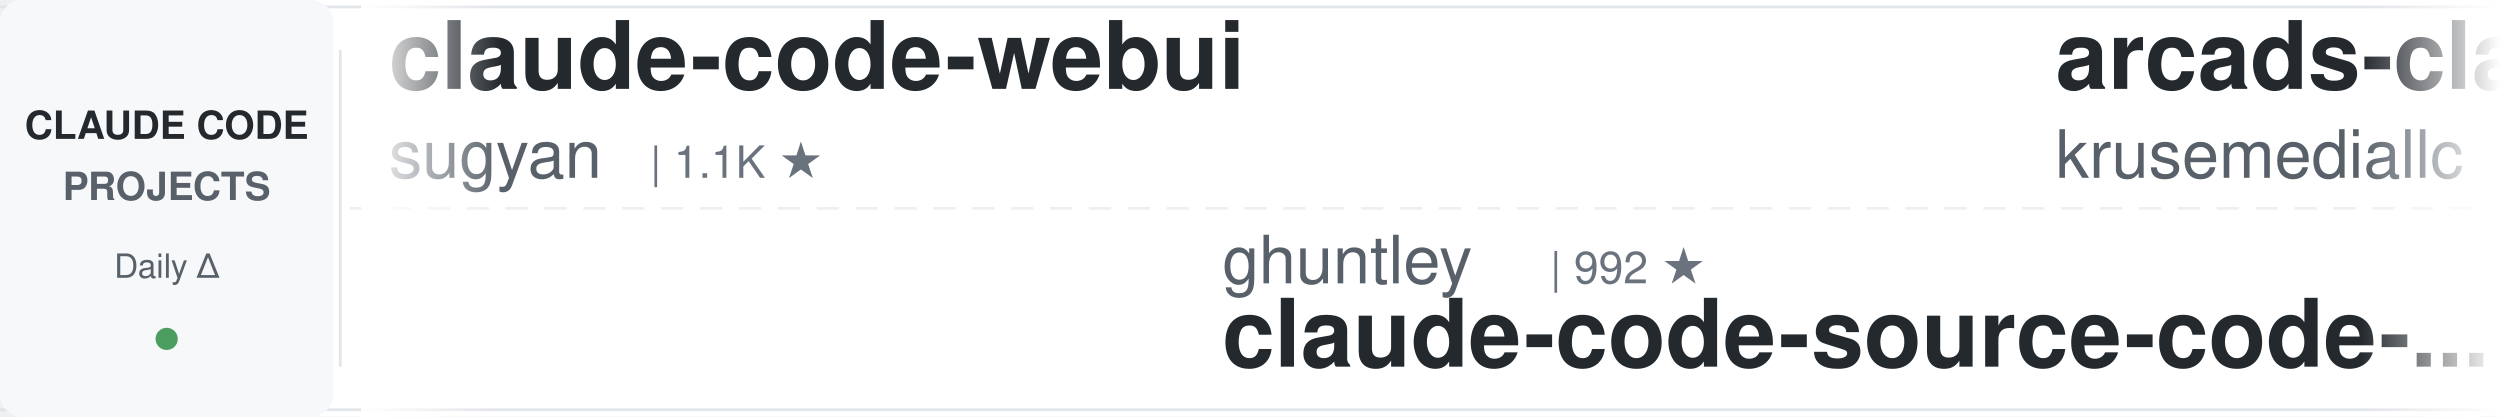
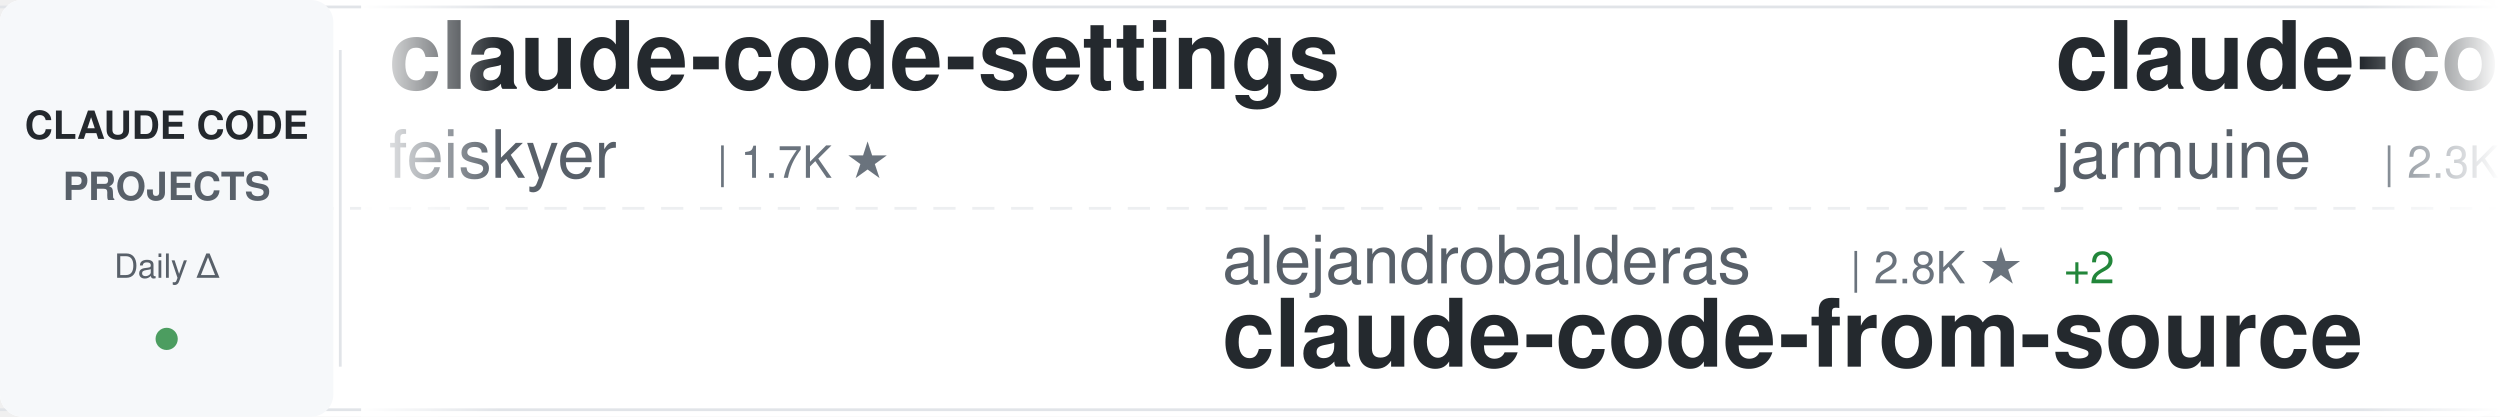
<svg xmlns="http://www.w3.org/2000/svg" width="900" height="150">
  <defs>
    <linearGradient id="awesomeLeftFade" x1="0%" y1="0%" x2="100%" y2="0%">
      <stop offset="0%" style="stop-color:#ffffff;stop-opacity:1" />
      <stop offset="100%" style="stop-color:#ffffff;stop-opacity:0" />
    </linearGradient>
    <linearGradient id="awesomeRightFade" x1="0%" y1="0%" x2="100%" y2="0%">
      <stop offset="0%" style="stop-color:#ffffff;stop-opacity:0" />
      <stop offset="100%" style="stop-color:#ffffff;stop-opacity:1" />
    </linearGradient>
  </defs>
  <rect width="900" height="150" fill="#ffffff" rx="8" />
  <rect x="0" y="2" width="900" height="1" fill="#e1e4e8" />
  <rect x="0" y="147" width="900" height="1" fill="#e1e4e8" />
  <line x1="0" y1="75" x2="900" y2="75" stroke="#e1e4e8" stroke-width="1" stroke-dasharray="8 6" opacity="0.6" />
  <rect x="0" y="0" width="120" height="150" fill="#f6f8fa" rx="8" />
  <text x="60" y="50" font-family="-apple-system, BlinkMacSystemFont, 'Segoe UI', Helvetica, Arial, sans-serif" font-size="14" font-weight="600" fill="#24292e" text-anchor="middle">CLAUDE CODE</text>
  <text x="60" y="72" font-family="-apple-system, BlinkMacSystemFont, 'Segoe UI', Helvetica, Arial, sans-serif" font-size="14" font-weight="600" fill="#586069" text-anchor="middle">PROJECTS</text>
  <text x="60" y="100" font-family="-apple-system, BlinkMacSystemFont, 'Segoe UI', Helvetica, Arial, sans-serif" font-size="12" font-weight="500" fill="#586069" text-anchor="middle">Daily Δ</text>
  <circle cx="60" cy="122" r="4" fill="#22863a" opacity="0.8" />
  <rect x="122" y="18" width="1" height="114" fill="#e1e4e8" />
  <clipPath id="awesomeTickerClip">
    <rect x="130" y="0" width="770" height="150" />
  </clipPath>
  <g clip-path="url(#awesomeTickerClip)">
    <g id="awesomeTickerItems">
      <animateTransform attributeName="transform" attributeType="XML" type="translate" from="0 0" to="-3000 0" dur="54s" repeatCount="indefinite" />
      <g transform="translate(0, 0)">
-         <text x="140" y="32" font-family="-apple-system, BlinkMacSystemFont, 'Segoe UI', Helvetica, Arial, sans-serif" font-size="34" font-weight="600" fill="#24292e">claude-code-webui</text>
-         <text x="140" y="64" font-family="-apple-system, BlinkMacSystemFont, 'Segoe UI', Helvetica, Arial, sans-serif" font-size="24" font-weight="400" fill="#586069">sugyan</text>
-         <text x="234" y="64" font-family="-apple-system, BlinkMacSystemFont, 'Segoe UI', Helvetica, Arial, sans-serif" font-size="16" font-weight="500" fill="#6a737d">| 1.1K ★</text>
+         <text x="140" y="32" font-family="-apple-system, BlinkMacSystemFont, 'Segoe UI', Helvetica, Arial, sans-serif" font-size="34" font-weight="600" fill="#24292e">claude-code-settings</text>
+         <text x="140" y="64" font-family="-apple-system, BlinkMacSystemFont, 'Segoe UI', Helvetica, Arial, sans-serif" font-size="24" font-weight="400" fill="#586069">feiskyer</text>
+         <text x="258" y="64" font-family="-apple-system, BlinkMacSystemFont, 'Segoe UI', Helvetica, Arial, sans-serif" font-size="16" font-weight="500" fill="#6a737d">| 1.7K ★</text>
      </g>
      <g transform="translate(300, 0)">
-         <text x="140" y="102" font-family="-apple-system, BlinkMacSystemFont, 'Segoe UI', Helvetica, Arial, sans-serif" font-size="24" font-weight="400" fill="#586069">ghuntley</text>
-         <text x="258" y="102" font-family="-apple-system, BlinkMacSystemFont, 'Segoe UI', Helvetica, Arial, sans-serif" font-size="16" font-weight="500" fill="#6a737d">| 992 ★</text>
-         <text x="140" y="132" font-family="-apple-system, BlinkMacSystemFont, 'Segoe UI', Helvetica, Arial, sans-serif" font-size="34" font-weight="600" fill="#24292e">claude-code-source-code-...</text>
+         <text x="140" y="102" font-family="-apple-system, BlinkMacSystemFont, 'Segoe UI', Helvetica, Arial, sans-serif" font-size="24" font-weight="400" fill="#586069">alejandrobalderas</text>
+         <text x="366" y="102" font-family="-apple-system, BlinkMacSystemFont, 'Segoe UI', Helvetica, Arial, sans-serif" font-size="16" font-weight="500" fill="#6a737d">| 2.8K ★</text>
+         <text x="443" y="102" font-family="-apple-system, BlinkMacSystemFont, 'Segoe UI', Helvetica, Arial, sans-serif" font-size="16" font-weight="500" fill="#22863a"> +2</text>
+         <text x="140" y="132" font-family="-apple-system, BlinkMacSystemFont, 'Segoe UI', Helvetica, Arial, sans-serif" font-size="34" font-weight="600" fill="#24292e">claude-code-from-source</text>
      </g>
      <g transform="translate(600, 0)">
-         <text x="140" y="32" font-family="-apple-system, BlinkMacSystemFont, 'Segoe UI', Helvetica, Arial, sans-serif" font-size="34" font-weight="600" fill="#24292e">arcads-claude-code</text>
-         <text x="140" y="64" font-family="-apple-system, BlinkMacSystemFont, 'Segoe UI', Helvetica, Arial, sans-serif" font-size="24" font-weight="400" fill="#586069">krusemediallc</text>
-         <text x="318" y="64" font-family="-apple-system, BlinkMacSystemFont, 'Segoe UI', Helvetica, Arial, sans-serif" font-size="16" font-weight="500" fill="#6a737d">| 1.5K ★</text>
-         <text x="395" y="64" font-family="-apple-system, BlinkMacSystemFont, 'Segoe UI', Helvetica, Arial, sans-serif" font-size="16" font-weight="500" fill="#22863a"> +1</text>
+         <text x="140" y="32" font-family="-apple-system, BlinkMacSystemFont, 'Segoe UI', Helvetica, Arial, sans-serif" font-size="34" font-weight="600" fill="#24292e">claude-code</text>
+         <text x="140" y="64" font-family="-apple-system, BlinkMacSystemFont, 'Segoe UI', Helvetica, Arial, sans-serif" font-size="24" font-weight="400" fill="#586069">jarmuine</text>
+         <text x="258" y="64" font-family="-apple-system, BlinkMacSystemFont, 'Segoe UI', Helvetica, Arial, sans-serif" font-size="16" font-weight="500" fill="#6a737d">| 2.3K ★</text>
      </g>
      <g transform="translate(900, 0)">
+         <text x="140" y="102" font-family="-apple-system, BlinkMacSystemFont, 'Segoe UI', Helvetica, Arial, sans-serif" font-size="24" font-weight="400" fill="#586069">diet103</text>
+         <text x="246" y="102" font-family="-apple-system, BlinkMacSystemFont, 'Segoe UI', Helvetica, Arial, sans-serif" font-size="16" font-weight="500" fill="#6a737d">| 10.0K ★</text>
+         <text x="332" y="102" font-family="-apple-system, BlinkMacSystemFont, 'Segoe UI', Helvetica, Arial, sans-serif" font-size="16" font-weight="500" fill="#22863a"> +1</text>
+         <text x="140" y="132" font-family="-apple-system, BlinkMacSystemFont, 'Segoe UI', Helvetica, Arial, sans-serif" font-size="34" font-weight="600" fill="#24292e">claude-code-infrastructu...</text>
+       </g>
+       <g transform="translate(1200, 0)">
+         <text x="140" y="32" font-family="-apple-system, BlinkMacSystemFont, 'Segoe UI', Helvetica, Arial, sans-serif" font-size="34" font-weight="600" fill="#24292e">Claude-code</text>
+         <text x="140" y="64" font-family="-apple-system, BlinkMacSystemFont, 'Segoe UI', Helvetica, Arial, sans-serif" font-size="24" font-weight="400" fill="#586069">fazxes</text>
+         <text x="234" y="64" font-family="-apple-system, BlinkMacSystemFont, 'Segoe UI', Helvetica, Arial, sans-serif" font-size="16" font-weight="500" fill="#6a737d">| 239 ★</text>
+       </g>
+       <g transform="translate(1500, 0)">
+         <text x="140" y="102" font-family="-apple-system, BlinkMacSystemFont, 'Segoe UI', Helvetica, Arial, sans-serif" font-size="24" font-weight="400" fill="#586069">techjarves</text>
+         <text x="282" y="102" font-family="-apple-system, BlinkMacSystemFont, 'Segoe UI', Helvetica, Arial, sans-serif" font-size="16" font-weight="500" fill="#6a737d">| 1.4K ★</text>
+         <text x="359" y="102" font-family="-apple-system, BlinkMacSystemFont, 'Segoe UI', Helvetica, Arial, sans-serif" font-size="16" font-weight="500" fill="#22863a"> +1</text>
+         <text x="140" y="132" font-family="-apple-system, BlinkMacSystemFont, 'Segoe UI', Helvetica, Arial, sans-serif" font-size="34" font-weight="600" fill="#24292e">ClaudeCode-Portable</text>
+       </g>
+       <g transform="translate(1800, 0)">
+         <text x="140" y="32" font-family="-apple-system, BlinkMacSystemFont, 'Segoe UI', Helvetica, Arial, sans-serif" font-size="34" font-weight="600" fill="#24292e">claude_code_src</text>
+         <text x="140" y="64" font-family="-apple-system, BlinkMacSystemFont, 'Segoe UI', Helvetica, Arial, sans-serif" font-size="24" font-weight="400" fill="#586069">ponponon</text>
+         <text x="258" y="64" font-family="-apple-system, BlinkMacSystemFont, 'Segoe UI', Helvetica, Arial, sans-serif" font-size="16" font-weight="500" fill="#6a737d">| 2.3K ★</text>
+       </g>
+       <g transform="translate(2100, 0)">
        <text x="140" y="102" font-family="-apple-system, BlinkMacSystemFont, 'Segoe UI', Helvetica, Arial, sans-serif" font-size="24" font-weight="400" fill="#586069">multica-ai</text>
-         <text x="282" y="102" font-family="-apple-system, BlinkMacSystemFont, 'Segoe UI', Helvetica, Arial, sans-serif" font-size="16" font-weight="500" fill="#6a737d">| 212.1K ★</text>
-         <text x="377" y="102" font-family="-apple-system, BlinkMacSystemFont, 'Segoe UI', Helvetica, Arial, sans-serif" font-size="16" font-weight="500" fill="#22863a"> +41</text>
+         <text x="282" y="102" font-family="-apple-system, BlinkMacSystemFont, 'Segoe UI', Helvetica, Arial, sans-serif" font-size="16" font-weight="500" fill="#6a737d">| 212.2K ★</text>
+         <text x="377" y="102" font-family="-apple-system, BlinkMacSystemFont, 'Segoe UI', Helvetica, Arial, sans-serif" font-size="16" font-weight="500" fill="#22863a"> +87</text>
        <text x="140" y="132" font-family="-apple-system, BlinkMacSystemFont, 'Segoe UI', Helvetica, Arial, sans-serif" font-size="34" font-weight="600" fill="#24292e">andrej-karpathy-skills</text>
      </g>
-       <g transform="translate(1200, 0)">
-         <text x="140" y="32" font-family="-apple-system, BlinkMacSystemFont, 'Segoe UI', Helvetica, Arial, sans-serif" font-size="34" font-weight="600" fill="#24292e">claude-code-source-code</text>
-         <text x="140" y="64" font-family="-apple-system, BlinkMacSystemFont, 'Segoe UI', Helvetica, Arial, sans-serif" font-size="24" font-weight="400" fill="#586069">777genius</text>
-         <text x="270" y="64" font-family="-apple-system, BlinkMacSystemFont, 'Segoe UI', Helvetica, Arial, sans-serif" font-size="16" font-weight="500" fill="#6a737d">| 930 ★</text>
-       </g>
-       <g transform="translate(1500, 0)">
-         <text x="140" y="102" font-family="-apple-system, BlinkMacSystemFont, 'Segoe UI', Helvetica, Arial, sans-serif" font-size="24" font-weight="400" fill="#586069">RichardAtCT</text>
-         <text x="294" y="102" font-family="-apple-system, BlinkMacSystemFont, 'Segoe UI', Helvetica, Arial, sans-serif" font-size="16" font-weight="500" fill="#6a737d">| 2.8K ★</text>
-         <text x="140" y="132" font-family="-apple-system, BlinkMacSystemFont, 'Segoe UI', Helvetica, Arial, sans-serif" font-size="34" font-weight="600" fill="#24292e">claude-code-telegram</text>
-       </g>
-       <g transform="translate(1800, 0)">
-         <text x="140" y="32" font-family="-apple-system, BlinkMacSystemFont, 'Segoe UI', Helvetica, Arial, sans-serif" font-size="34" font-weight="600" fill="#24292e">claude-code</text>
-         <text x="140" y="64" font-family="-apple-system, BlinkMacSystemFont, 'Segoe UI', Helvetica, Arial, sans-serif" font-size="24" font-weight="400" fill="#586069">Tinkeringg-Lab</text>
-         <text x="330" y="64" font-family="-apple-system, BlinkMacSystemFont, 'Segoe UI', Helvetica, Arial, sans-serif" font-size="16" font-weight="500" fill="#6a737d">| 211 ★</text>
-       </g>
-       <g transform="translate(2100, 0)">
-         <text x="140" y="102" font-family="-apple-system, BlinkMacSystemFont, 'Segoe UI', Helvetica, Arial, sans-serif" font-size="24" font-weight="400" fill="#586069">AprilNEA</text>
-         <text x="258" y="102" font-family="-apple-system, BlinkMacSystemFont, 'Segoe UI', Helvetica, Arial, sans-serif" font-size="16" font-weight="500" fill="#6a737d">| 391 ★</text>
-         <text x="140" y="132" font-family="-apple-system, BlinkMacSystemFont, 'Segoe UI', Helvetica, Arial, sans-serif" font-size="34" font-weight="600" fill="#24292e">claude-code-source</text>
-       </g>
      <g transform="translate(2400, 0)">
-         <text x="140" y="32" font-family="-apple-system, BlinkMacSystemFont, 'Segoe UI', Helvetica, Arial, sans-serif" font-size="34" font-weight="600" fill="#24292e">claude-code-local</text>
-         <text x="140" y="64" font-family="-apple-system, BlinkMacSystemFont, 'Segoe UI', Helvetica, Arial, sans-serif" font-size="24" font-weight="400" fill="#586069">nicedreamzapp</text>
-         <text x="318" y="64" font-family="-apple-system, BlinkMacSystemFont, 'Segoe UI', Helvetica, Arial, sans-serif" font-size="16" font-weight="500" fill="#6a737d">| 3.3K ★</text>
-         <text x="395" y="64" font-family="-apple-system, BlinkMacSystemFont, 'Segoe UI', Helvetica, Arial, sans-serif" font-size="16" font-weight="500" fill="#22863a"> +1</text>
+         <text x="140" y="32" font-family="-apple-system, BlinkMacSystemFont, 'Segoe UI', Helvetica, Arial, sans-serif" font-size="34" font-weight="600" fill="#24292e">system_prompts_leaks</text>
+         <text x="140" y="64" font-family="-apple-system, BlinkMacSystemFont, 'Segoe UI', Helvetica, Arial, sans-serif" font-size="24" font-weight="400" fill="#586069">asgeirtj</text>
+         <text x="258" y="64" font-family="-apple-system, BlinkMacSystemFont, 'Segoe UI', Helvetica, Arial, sans-serif" font-size="16" font-weight="500" fill="#6a737d">| 64.8K ★</text>
+         <text x="344" y="64" font-family="-apple-system, BlinkMacSystemFont, 'Segoe UI', Helvetica, Arial, sans-serif" font-size="16" font-weight="500" fill="#22863a"> +67</text>
      </g>
      <g transform="translate(2700, 0)">
-         <text x="140" y="102" font-family="-apple-system, BlinkMacSystemFont, 'Segoe UI', Helvetica, Arial, sans-serif" font-size="24" font-weight="400" fill="#586069">lintsinghua</text>
-         <text x="294" y="102" font-family="-apple-system, BlinkMacSystemFont, 'Segoe UI', Helvetica, Arial, sans-serif" font-size="16" font-weight="500" fill="#6a737d">| 4.2K ★</text>
-         <text x="371" y="102" font-family="-apple-system, BlinkMacSystemFont, 'Segoe UI', Helvetica, Arial, sans-serif" font-size="16" font-weight="500" fill="#22863a"> +3</text>
-         <text x="140" y="132" font-family="-apple-system, BlinkMacSystemFont, 'Segoe UI', Helvetica, Arial, sans-serif" font-size="34" font-weight="600" fill="#24292e">claude-code-book</text>
+         <text x="140" y="102" font-family="-apple-system, BlinkMacSystemFont, 'Segoe UI', Helvetica, Arial, sans-serif" font-size="24" font-weight="400" fill="#586069">anthropics</text>
+         <text x="282" y="102" font-family="-apple-system, BlinkMacSystemFont, 'Segoe UI', Helvetica, Arial, sans-serif" font-size="16" font-weight="500" fill="#6a737d">| 6.2K ★</text>
+         <text x="359" y="102" font-family="-apple-system, BlinkMacSystemFont, 'Segoe UI', Helvetica, Arial, sans-serif" font-size="16" font-weight="500" fill="#22863a"> +2</text>
+         <text x="140" y="132" font-family="-apple-system, BlinkMacSystemFont, 'Segoe UI', Helvetica, Arial, sans-serif" font-size="34" font-weight="600" fill="#24292e">claude-code-security-rev...</text>
      </g>
      <g transform="translate(3000, 0)">
-         <text x="140" y="32" font-family="-apple-system, BlinkMacSystemFont, 'Segoe UI', Helvetica, Arial, sans-serif" font-size="34" font-weight="600" fill="#24292e">claude-code-webui</text>
-         <text x="140" y="64" font-family="-apple-system, BlinkMacSystemFont, 'Segoe UI', Helvetica, Arial, sans-serif" font-size="24" font-weight="400" fill="#586069">sugyan</text>
-         <text x="234" y="64" font-family="-apple-system, BlinkMacSystemFont, 'Segoe UI', Helvetica, Arial, sans-serif" font-size="16" font-weight="500" fill="#6a737d">| 1.1K ★</text>
+         <text x="140" y="32" font-family="-apple-system, BlinkMacSystemFont, 'Segoe UI', Helvetica, Arial, sans-serif" font-size="34" font-weight="600" fill="#24292e">claude-code-settings</text>
+         <text x="140" y="64" font-family="-apple-system, BlinkMacSystemFont, 'Segoe UI', Helvetica, Arial, sans-serif" font-size="24" font-weight="400" fill="#586069">feiskyer</text>
+         <text x="258" y="64" font-family="-apple-system, BlinkMacSystemFont, 'Segoe UI', Helvetica, Arial, sans-serif" font-size="16" font-weight="500" fill="#6a737d">| 1.7K ★</text>
      </g>
      <g transform="translate(3300, 0)">
-         <text x="140" y="102" font-family="-apple-system, BlinkMacSystemFont, 'Segoe UI', Helvetica, Arial, sans-serif" font-size="24" font-weight="400" fill="#586069">ghuntley</text>
-         <text x="258" y="102" font-family="-apple-system, BlinkMacSystemFont, 'Segoe UI', Helvetica, Arial, sans-serif" font-size="16" font-weight="500" fill="#6a737d">| 992 ★</text>
-         <text x="140" y="132" font-family="-apple-system, BlinkMacSystemFont, 'Segoe UI', Helvetica, Arial, sans-serif" font-size="34" font-weight="600" fill="#24292e">claude-code-source-code-...</text>
+         <text x="140" y="102" font-family="-apple-system, BlinkMacSystemFont, 'Segoe UI', Helvetica, Arial, sans-serif" font-size="24" font-weight="400" fill="#586069">alejandrobalderas</text>
+         <text x="366" y="102" font-family="-apple-system, BlinkMacSystemFont, 'Segoe UI', Helvetica, Arial, sans-serif" font-size="16" font-weight="500" fill="#6a737d">| 2.8K ★</text>
+         <text x="443" y="102" font-family="-apple-system, BlinkMacSystemFont, 'Segoe UI', Helvetica, Arial, sans-serif" font-size="16" font-weight="500" fill="#22863a"> +2</text>
+         <text x="140" y="132" font-family="-apple-system, BlinkMacSystemFont, 'Segoe UI', Helvetica, Arial, sans-serif" font-size="34" font-weight="600" fill="#24292e">claude-code-from-source</text>
      </g>
      <g transform="translate(3600, 0)">
-         <text x="140" y="32" font-family="-apple-system, BlinkMacSystemFont, 'Segoe UI', Helvetica, Arial, sans-serif" font-size="34" font-weight="600" fill="#24292e">arcads-claude-code</text>
-         <text x="140" y="64" font-family="-apple-system, BlinkMacSystemFont, 'Segoe UI', Helvetica, Arial, sans-serif" font-size="24" font-weight="400" fill="#586069">krusemediallc</text>
-         <text x="318" y="64" font-family="-apple-system, BlinkMacSystemFont, 'Segoe UI', Helvetica, Arial, sans-serif" font-size="16" font-weight="500" fill="#6a737d">| 1.5K ★</text>
-         <text x="395" y="64" font-family="-apple-system, BlinkMacSystemFont, 'Segoe UI', Helvetica, Arial, sans-serif" font-size="16" font-weight="500" fill="#22863a"> +1</text>
+         <text x="140" y="32" font-family="-apple-system, BlinkMacSystemFont, 'Segoe UI', Helvetica, Arial, sans-serif" font-size="34" font-weight="600" fill="#24292e">claude-code</text>
+         <text x="140" y="64" font-family="-apple-system, BlinkMacSystemFont, 'Segoe UI', Helvetica, Arial, sans-serif" font-size="24" font-weight="400" fill="#586069">jarmuine</text>
+         <text x="258" y="64" font-family="-apple-system, BlinkMacSystemFont, 'Segoe UI', Helvetica, Arial, sans-serif" font-size="16" font-weight="500" fill="#6a737d">| 2.3K ★</text>
      </g>
      <g transform="translate(3900, 0)">
-         <text x="140" y="102" font-family="-apple-system, BlinkMacSystemFont, 'Segoe UI', Helvetica, Arial, sans-serif" font-size="24" font-weight="400" fill="#586069">multica-ai</text>
-         <text x="282" y="102" font-family="-apple-system, BlinkMacSystemFont, 'Segoe UI', Helvetica, Arial, sans-serif" font-size="16" font-weight="500" fill="#6a737d">| 212.1K ★</text>
-         <text x="377" y="102" font-family="-apple-system, BlinkMacSystemFont, 'Segoe UI', Helvetica, Arial, sans-serif" font-size="16" font-weight="500" fill="#22863a"> +41</text>
-         <text x="140" y="132" font-family="-apple-system, BlinkMacSystemFont, 'Segoe UI', Helvetica, Arial, sans-serif" font-size="34" font-weight="600" fill="#24292e">andrej-karpathy-skills</text>
+         <text x="140" y="102" font-family="-apple-system, BlinkMacSystemFont, 'Segoe UI', Helvetica, Arial, sans-serif" font-size="24" font-weight="400" fill="#586069">diet103</text>
+         <text x="246" y="102" font-family="-apple-system, BlinkMacSystemFont, 'Segoe UI', Helvetica, Arial, sans-serif" font-size="16" font-weight="500" fill="#6a737d">| 10.0K ★</text>
+         <text x="332" y="102" font-family="-apple-system, BlinkMacSystemFont, 'Segoe UI', Helvetica, Arial, sans-serif" font-size="16" font-weight="500" fill="#22863a"> +1</text>
+         <text x="140" y="132" font-family="-apple-system, BlinkMacSystemFont, 'Segoe UI', Helvetica, Arial, sans-serif" font-size="34" font-weight="600" fill="#24292e">claude-code-infrastructu...</text>
      </g>
    </g>
  </g>
  <rect x="130" y="0" width="50" height="150" fill="url(#awesomeLeftFade)" />
  <rect x="850" y="0" width="50" height="150" fill="url(#awesomeRightFade)" />
</svg>
